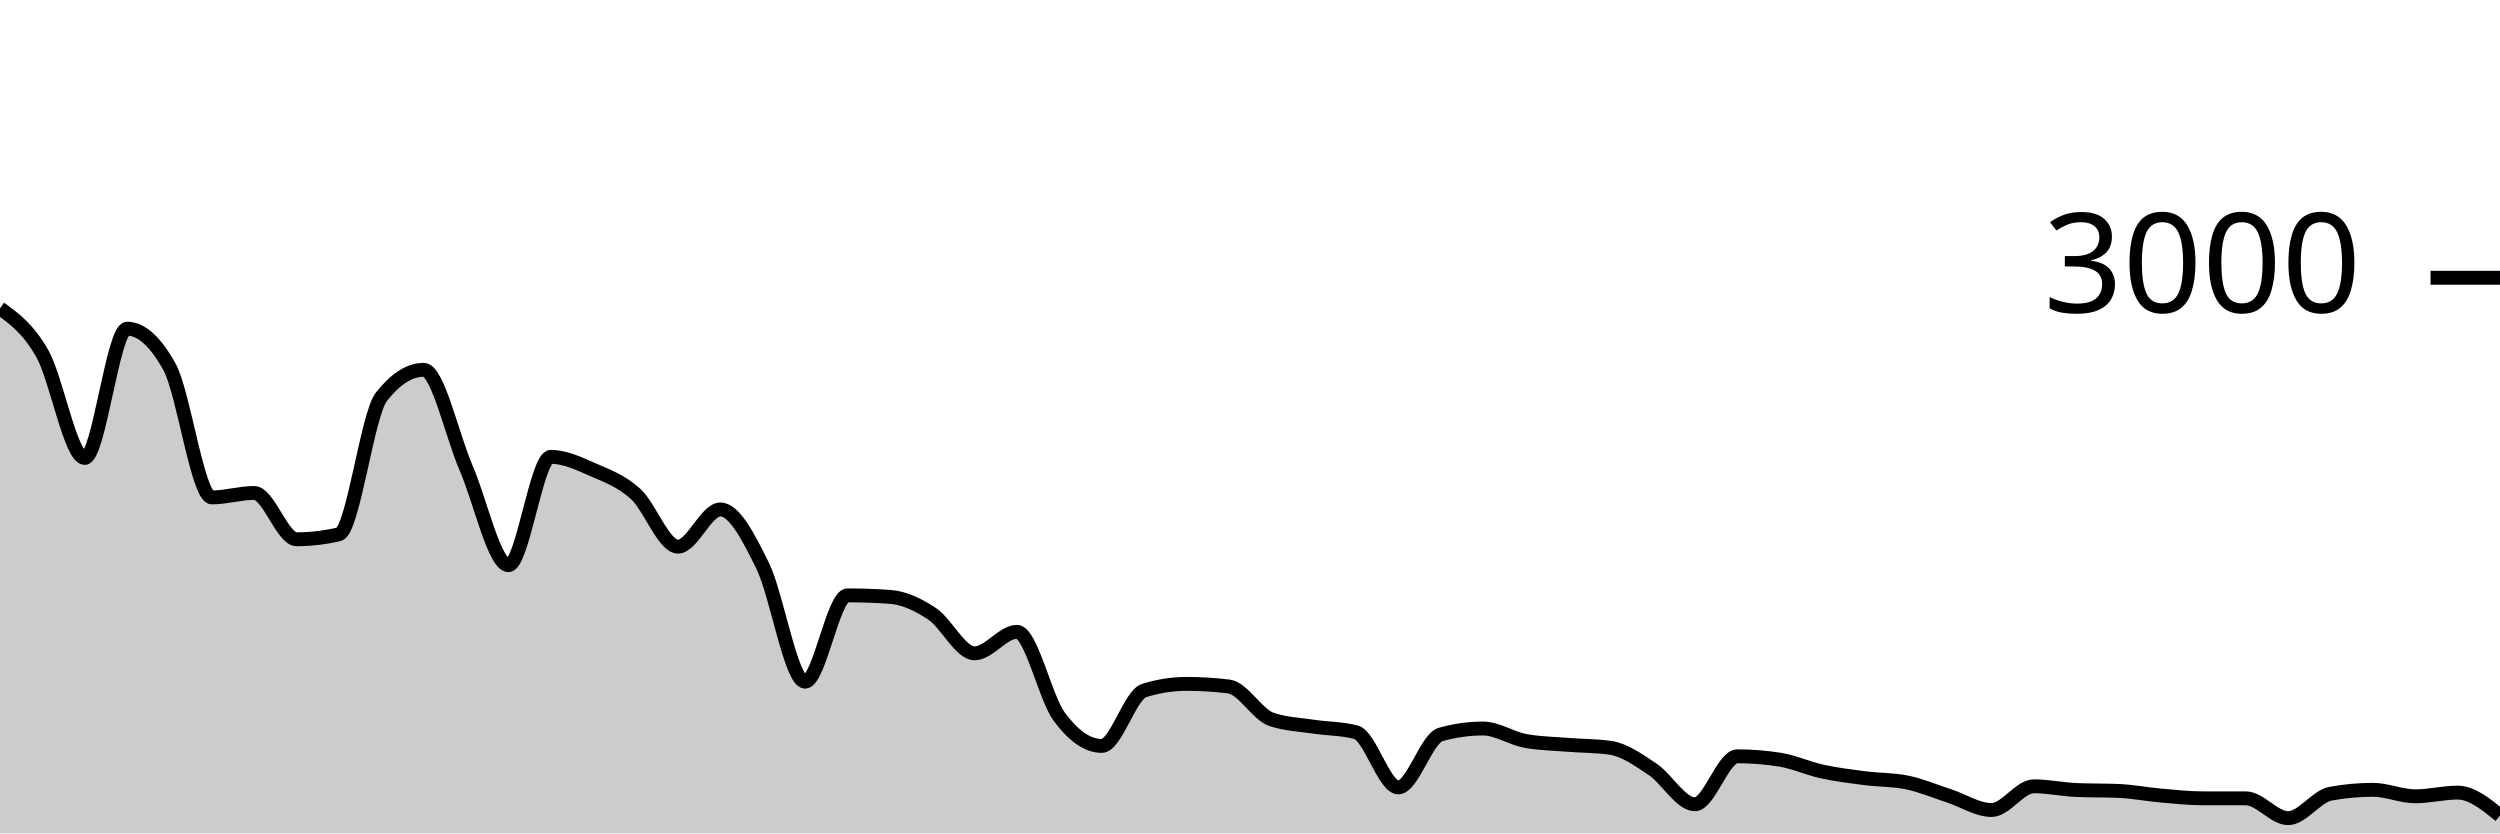
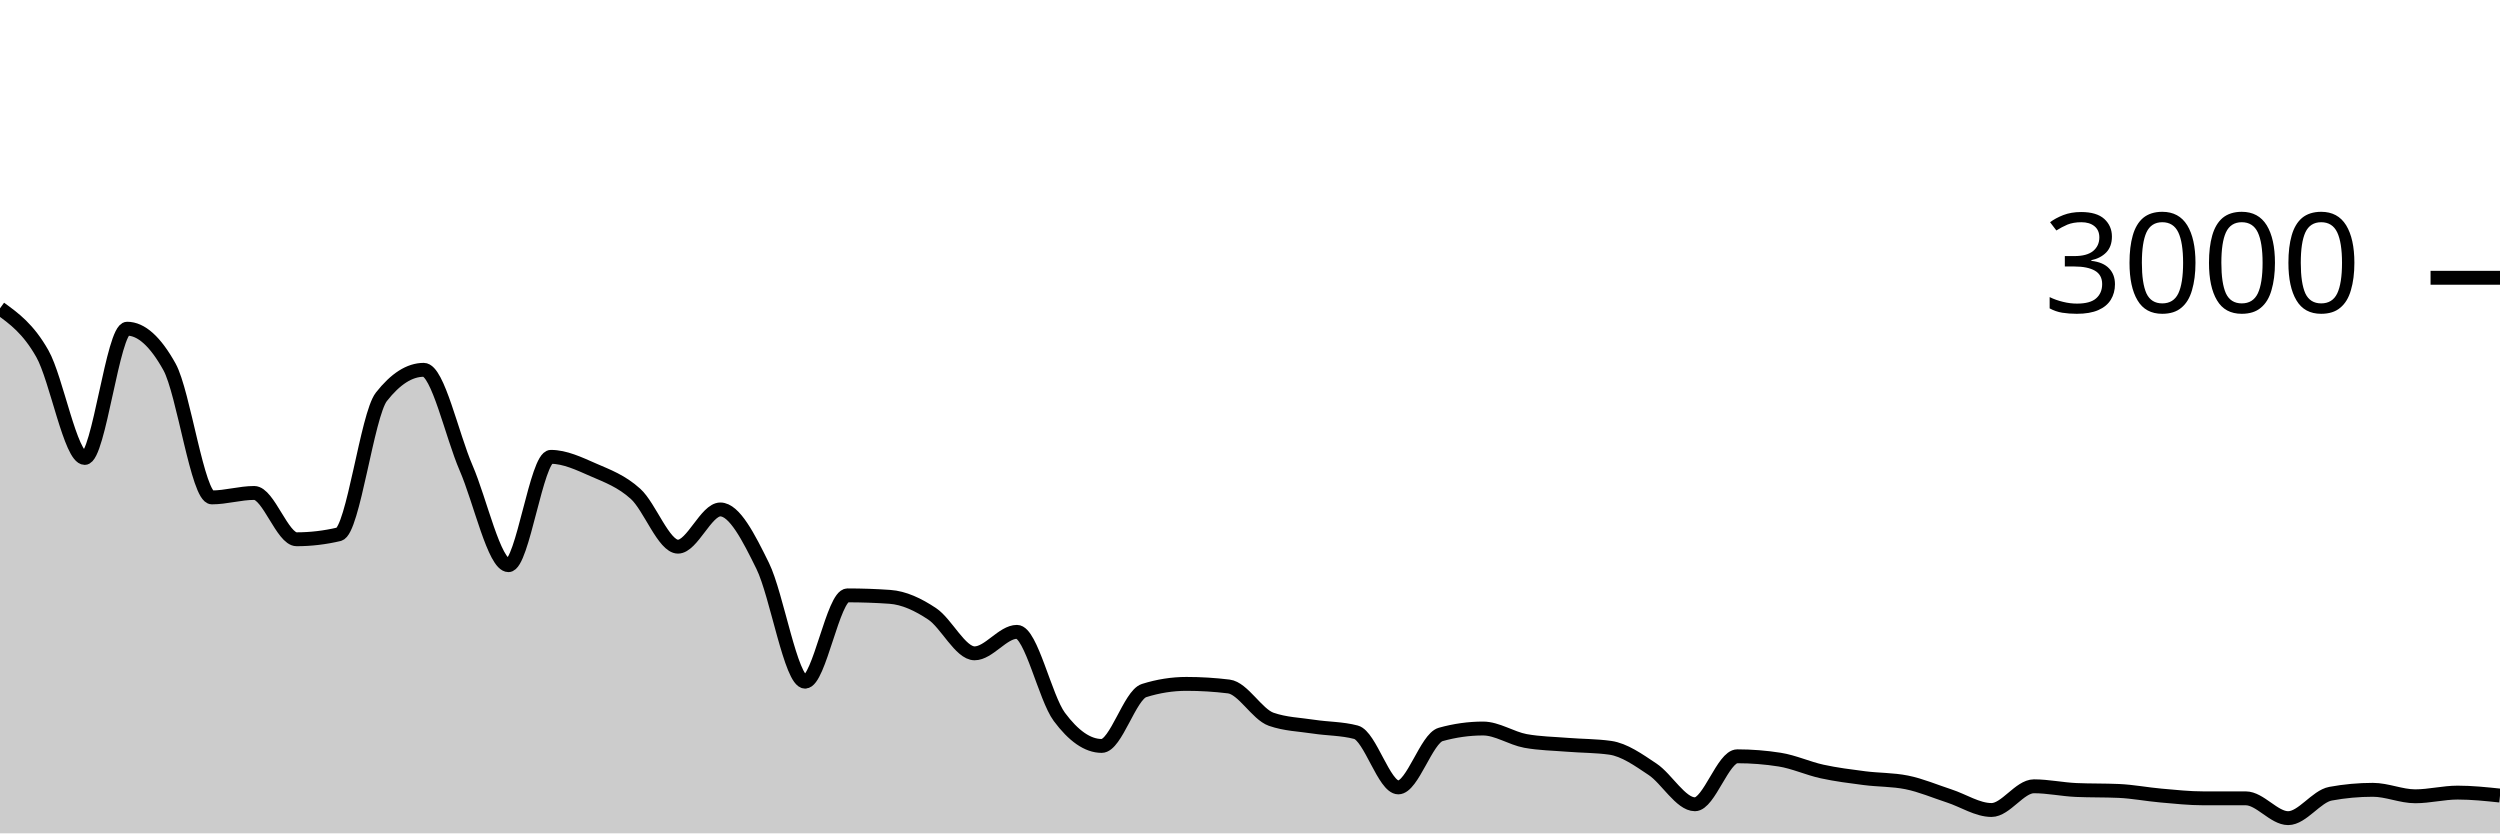
<svg xmlns="http://www.w3.org/2000/svg" viewBox="0 0 180 60">
  <g transform="translate(0,20)">
-     <path class="area" fill="rgba(0, 0, 0, 0.2)" d="M0,2.2C1.017,2.936,2.034,3.671,3.051,5.467C4.068,7.262,5.085,12.973,6.102,12.973C7.119,12.973,8.136,3.667,9.153,3.667C10.169,3.667,11.186,4.582,12.203,6.413C13.22,8.244,14.237,15.813,15.254,15.813C16.271,15.813,17.288,15.493,18.305,15.493C19.322,15.493,20.339,18.827,21.356,18.827C22.373,18.827,23.39,18.707,24.407,18.467C25.424,18.227,26.441,9.871,27.458,8.573C28.475,7.276,29.492,6.627,30.508,6.627C31.525,6.627,32.542,11.349,33.559,13.693C34.576,16.038,35.593,20.693,36.61,20.693C37.627,20.693,38.644,12.893,39.661,12.893C40.678,12.893,41.695,13.382,42.712,13.827C43.729,14.271,44.746,14.638,45.763,15.56C46.78,16.482,47.797,19.36,48.814,19.36C49.831,19.36,50.847,16.68,51.864,16.68C52.881,16.68,53.898,18.68,54.915,20.747C55.932,22.813,56.949,29.08,57.966,29.08C58.983,29.08,60,22.867,61.017,22.867C62.034,22.867,63.051,22.902,64.068,22.973C65.085,23.044,66.102,23.522,67.119,24.2C68.136,24.878,69.153,27.04,70.169,27.04C71.186,27.04,72.203,25.493,73.22,25.493C74.237,25.493,75.254,30.244,76.271,31.613C77.288,32.982,78.305,33.707,79.322,33.707C80.339,33.707,81.356,30.04,82.373,29.72C83.39,29.4,84.407,29.24,85.424,29.24C86.441,29.24,87.458,29.302,88.475,29.427C89.492,29.551,90.508,31.431,91.525,31.787C92.542,32.142,93.559,32.164,94.576,32.32C95.593,32.476,96.61,32.453,97.627,32.72C98.644,32.987,99.661,36.693,100.678,36.693C101.695,36.693,102.712,33.164,103.729,32.88C104.746,32.596,105.763,32.453,106.78,32.453C107.797,32.453,108.814,33.16,109.831,33.347C110.847,33.533,111.864,33.544,112.881,33.627C113.898,33.709,114.915,33.698,115.932,33.84C116.949,33.982,117.966,34.709,118.983,35.387C120,36.064,121.017,37.907,122.034,37.907C123.051,37.907,124.068,34.453,125.085,34.453C126.102,34.453,127.119,34.533,128.136,34.693C129.153,34.853,130.169,35.324,131.186,35.547C132.203,35.769,133.22,35.896,134.237,36.027C135.254,36.158,136.271,36.129,137.288,36.333C138.305,36.538,139.322,36.976,140.339,37.307C141.356,37.638,142.373,38.32,143.39,38.32C144.407,38.32,145.424,36.613,146.441,36.613C147.458,36.613,148.475,36.836,149.492,36.88C150.508,36.924,151.525,36.902,152.542,36.947C153.559,36.991,154.576,37.191,155.593,37.28C156.61,37.369,157.627,37.48,158.644,37.48C159.661,37.48,160.678,37.48,161.695,37.48C162.712,37.48,163.729,38.907,164.746,38.907C165.763,38.907,166.78,37.333,167.797,37.147C168.814,36.96,169.831,36.867,170.847,36.867C171.864,36.867,172.881,37.333,173.898,37.333C174.915,37.333,175.932,37.067,176.949,37.067C177.966,37.067,178.983,37.893,180,38.72L180,40C178.983,40,177.966,40,176.949,40C175.932,40,174.915,40,173.898,40C172.881,40,171.864,40,170.847,40C169.831,40,168.814,40,167.797,40C166.78,40,165.763,40,164.746,40C163.729,40,162.712,40,161.695,40C160.678,40,159.661,40,158.644,40C157.627,40,156.61,40,155.593,40C154.576,40,153.559,40,152.542,40C151.525,40,150.508,40,149.492,40C148.475,40,147.458,40,146.441,40C145.424,40,144.407,40,143.39,40C142.373,40,141.356,40,140.339,40C139.322,40,138.305,40,137.288,40C136.271,40,135.254,40,134.237,40C133.22,40,132.203,40,131.186,40C130.169,40,129.153,40,128.136,40C127.119,40,126.102,40,125.085,40C124.068,40,123.051,40,122.034,40C121.017,40,120,40,118.983,40C117.966,40,116.949,40,115.932,40C114.915,40,113.898,40,112.881,40C111.864,40,110.847,40,109.831,40C108.814,40,107.797,40,106.78,40C105.763,40,104.746,40,103.729,40C102.712,40,101.695,40,100.678,40C99.661,40,98.644,40,97.627,40C96.61,40,95.593,40,94.576,40C93.559,40,92.542,40,91.525,40C90.508,40,89.492,40,88.475,40C87.458,40,86.441,40,85.424,40C84.407,40,83.39,40,82.373,40C81.356,40,80.339,40,79.322,40C78.305,40,77.288,40,76.271,40C75.254,40,74.237,40,73.22,40C72.203,40,71.186,40,70.169,40C69.153,40,68.136,40,67.119,40C66.102,40,65.085,40,64.068,40C63.051,40,62.034,40,61.017,40C60,40,58.983,40,57.966,40C56.949,40,55.932,40,54.915,40C53.898,40,52.881,40,51.864,40C50.847,40,49.831,40,48.814,40C47.797,40,46.78,40,45.763,40C44.746,40,43.729,40,42.712,40C41.695,40,40.678,40,39.661,40C38.644,40,37.627,40,36.61,40C35.593,40,34.576,40,33.559,40C32.542,40,31.525,40,30.508,40C29.492,40,28.475,40,27.458,40C26.441,40,25.424,40,24.407,40C23.39,40,22.373,40,21.356,40C20.339,40,19.322,40,18.305,40C17.288,40,16.271,40,15.254,40C14.237,40,13.22,40,12.203,40C11.186,40,10.169,40,9.153,40C8.136,40,7.119,40,6.102,40C5.085,40,4.068,40,3.051,40C2.034,40,1.017,40,0,40Z" />
-     <path class="line" stroke="black" fill="none" d="M0,2.2C1.017,2.936,2.034,3.671,3.051,5.467C4.068,7.262,5.085,12.973,6.102,12.973C7.119,12.973,8.136,3.667,9.153,3.667C10.169,3.667,11.186,4.582,12.203,6.413C13.22,8.244,14.237,15.813,15.254,15.813C16.271,15.813,17.288,15.493,18.305,15.493C19.322,15.493,20.339,18.827,21.356,18.827C22.373,18.827,23.39,18.707,24.407,18.467C25.424,18.227,26.441,9.871,27.458,8.573C28.475,7.276,29.492,6.627,30.508,6.627C31.525,6.627,32.542,11.349,33.559,13.693C34.576,16.038,35.593,20.693,36.61,20.693C37.627,20.693,38.644,12.893,39.661,12.893C40.678,12.893,41.695,13.382,42.712,13.827C43.729,14.271,44.746,14.638,45.763,15.56C46.78,16.482,47.797,19.36,48.814,19.36C49.831,19.36,50.847,16.68,51.864,16.68C52.881,16.68,53.898,18.68,54.915,20.747C55.932,22.813,56.949,29.08,57.966,29.08C58.983,29.08,60,22.867,61.017,22.867C62.034,22.867,63.051,22.902,64.068,22.973C65.085,23.044,66.102,23.522,67.119,24.2C68.136,24.878,69.153,27.04,70.169,27.04C71.186,27.04,72.203,25.493,73.22,25.493C74.237,25.493,75.254,30.244,76.271,31.613C77.288,32.982,78.305,33.707,79.322,33.707C80.339,33.707,81.356,30.04,82.373,29.72C83.39,29.4,84.407,29.24,85.424,29.24C86.441,29.24,87.458,29.302,88.475,29.427C89.492,29.551,90.508,31.431,91.525,31.787C92.542,32.142,93.559,32.164,94.576,32.32C95.593,32.476,96.61,32.453,97.627,32.72C98.644,32.987,99.661,36.693,100.678,36.693C101.695,36.693,102.712,33.164,103.729,32.88C104.746,32.596,105.763,32.453,106.78,32.453C107.797,32.453,108.814,33.16,109.831,33.347C110.847,33.533,111.864,33.544,112.881,33.627C113.898,33.709,114.915,33.698,115.932,33.84C116.949,33.982,117.966,34.709,118.983,35.387C120,36.064,121.017,37.907,122.034,37.907C123.051,37.907,124.068,34.453,125.085,34.453C126.102,34.453,127.119,34.533,128.136,34.693C129.153,34.853,130.169,35.324,131.186,35.547C132.203,35.769,133.22,35.896,134.237,36.027C135.254,36.158,136.271,36.129,137.288,36.333C138.305,36.538,139.322,36.976,140.339,37.307C141.356,37.638,142.373,38.32,143.39,38.32C144.407,38.32,145.424,36.613,146.441,36.613C147.458,36.613,148.475,36.836,149.492,36.88C150.508,36.924,151.525,36.902,152.542,36.947C153.559,36.991,154.576,37.191,155.593,37.28C156.61,37.369,157.627,37.48,158.644,37.48C159.661,37.48,160.678,37.48,161.695,37.48C162.712,37.48,163.729,38.907,164.746,38.907C165.763,38.907,166.78,37.333,167.797,37.147C168.814,36.96,169.831,36.867,170.847,36.867C171.864,36.867,172.881,37.333,173.898,37.333C174.915,37.333,175.932,37.067,176.949,37.067C177.966,37.067,178.983,37.893,180,38.72" />
+     <path class="area" fill="rgba(0, 0, 0, 0.2)" d="M0,2.2C1.017,2.936,2.034,3.671,3.051,5.467C4.068,7.262,5.085,12.973,6.102,12.973C7.119,12.973,8.136,3.667,9.153,3.667C10.169,3.667,11.186,4.582,12.203,6.413C13.22,8.244,14.237,15.813,15.254,15.813C16.271,15.813,17.288,15.493,18.305,15.493C19.322,15.493,20.339,18.827,21.356,18.827C22.373,18.827,23.39,18.707,24.407,18.467C25.424,18.227,26.441,9.871,27.458,8.573C28.475,7.276,29.492,6.627,30.508,6.627C31.525,6.627,32.542,11.349,33.559,13.693C34.576,16.038,35.593,20.693,36.61,20.693C37.627,20.693,38.644,12.893,39.661,12.893C40.678,12.893,41.695,13.382,42.712,13.827C43.729,14.271,44.746,14.638,45.763,15.56C46.78,16.482,47.797,19.36,48.814,19.36C49.831,19.36,50.847,16.68,51.864,16.68C52.881,16.68,53.898,18.68,54.915,20.747C55.932,22.813,56.949,29.08,57.966,29.08C58.983,29.08,60,22.867,61.017,22.867C62.034,22.867,63.051,22.902,64.068,22.973C65.085,23.044,66.102,23.522,67.119,24.2C68.136,24.878,69.153,27.04,70.169,27.04C71.186,27.04,72.203,25.493,73.22,25.493C74.237,25.493,75.254,30.244,76.271,31.613C77.288,32.982,78.305,33.707,79.322,33.707C80.339,33.707,81.356,30.04,82.373,29.72C83.39,29.4,84.407,29.24,85.424,29.24C86.441,29.24,87.458,29.302,88.475,29.427C89.492,29.551,90.508,31.431,91.525,31.787C92.542,32.142,93.559,32.164,94.576,32.32C95.593,32.476,96.61,32.453,97.627,32.72C98.644,32.987,99.661,36.693,100.678,36.693C101.695,36.693,102.712,33.164,103.729,32.88C104.746,32.596,105.763,32.453,106.78,32.453C107.797,32.453,108.814,33.16,109.831,33.347C110.847,33.533,111.864,33.544,112.881,33.627C113.898,33.709,114.915,33.698,115.932,33.84C116.949,33.982,117.966,34.709,118.983,35.387C120,36.064,121.017,37.907,122.034,37.907C123.051,37.907,124.068,34.453,125.085,34.453C126.102,34.453,127.119,34.533,128.136,34.693C129.153,34.853,130.169,35.324,131.186,35.547C132.203,35.769,133.22,35.896,134.237,36.027C135.254,36.158,136.271,36.129,137.288,36.333C138.305,36.538,139.322,36.976,140.339,37.307C141.356,37.638,142.373,38.32,143.39,38.32C144.407,38.32,145.424,36.613,146.441,36.613C147.458,36.613,148.475,36.836,149.492,36.88C150.508,36.924,151.525,36.902,152.542,36.947C153.559,36.991,154.576,37.191,155.593,37.28C156.61,37.369,157.627,37.48,158.644,37.48C159.661,37.48,160.678,37.48,161.695,37.48C162.712,37.48,163.729,38.907,164.746,38.907C165.763,38.907,166.78,37.333,167.797,37.147C168.814,36.96,169.831,36.867,170.847,36.867C171.864,36.867,172.881,37.333,173.898,37.333C174.915,37.333,175.932,37.067,176.949,37.067C177.966,37.067,178.983,37.173,180,37.28L180,40C178.983,40,177.966,40,176.949,40C175.932,40,174.915,40,173.898,40C172.881,40,171.864,40,170.847,40C169.831,40,168.814,40,167.797,40C166.78,40,165.763,40,164.746,40C163.729,40,162.712,40,161.695,40C160.678,40,159.661,40,158.644,40C157.627,40,156.61,40,155.593,40C154.576,40,153.559,40,152.542,40C151.525,40,150.508,40,149.492,40C148.475,40,147.458,40,146.441,40C145.424,40,144.407,40,143.39,40C142.373,40,141.356,40,140.339,40C139.322,40,138.305,40,137.288,40C136.271,40,135.254,40,134.237,40C133.22,40,132.203,40,131.186,40C130.169,40,129.153,40,128.136,40C127.119,40,126.102,40,125.085,40C124.068,40,123.051,40,122.034,40C121.017,40,120,40,118.983,40C117.966,40,116.949,40,115.932,40C114.915,40,113.898,40,112.881,40C111.864,40,110.847,40,109.831,40C108.814,40,107.797,40,106.78,40C105.763,40,104.746,40,103.729,40C102.712,40,101.695,40,100.678,40C99.661,40,98.644,40,97.627,40C96.61,40,95.593,40,94.576,40C93.559,40,92.542,40,91.525,40C90.508,40,89.492,40,88.475,40C87.458,40,86.441,40,85.424,40C84.407,40,83.39,40,82.373,40C81.356,40,80.339,40,79.322,40C78.305,40,77.288,40,76.271,40C75.254,40,74.237,40,73.22,40C72.203,40,71.186,40,70.169,40C69.153,40,68.136,40,67.119,40C66.102,40,65.085,40,64.068,40C63.051,40,62.034,40,61.017,40C60,40,58.983,40,57.966,40C56.949,40,55.932,40,54.915,40C53.898,40,52.881,40,51.864,40C50.847,40,49.831,40,48.814,40C47.797,40,46.78,40,45.763,40C44.746,40,43.729,40,42.712,40C41.695,40,40.678,40,39.661,40C38.644,40,37.627,40,36.61,40C35.593,40,34.576,40,33.559,40C32.542,40,31.525,40,30.508,40C29.492,40,28.475,40,27.458,40C26.441,40,25.424,40,24.407,40C23.39,40,22.373,40,21.356,40C20.339,40,19.322,40,18.305,40C17.288,40,16.271,40,15.254,40C14.237,40,13.22,40,12.203,40C11.186,40,10.169,40,9.153,40C8.136,40,7.119,40,6.102,40C5.085,40,4.068,40,3.051,40C2.034,40,1.017,40,0,40Z" />
+     <path class="line" stroke="black" fill="none" d="M0,2.2C1.017,2.936,2.034,3.671,3.051,5.467C4.068,7.262,5.085,12.973,6.102,12.973C7.119,12.973,8.136,3.667,9.153,3.667C10.169,3.667,11.186,4.582,12.203,6.413C13.22,8.244,14.237,15.813,15.254,15.813C16.271,15.813,17.288,15.493,18.305,15.493C19.322,15.493,20.339,18.827,21.356,18.827C22.373,18.827,23.39,18.707,24.407,18.467C25.424,18.227,26.441,9.871,27.458,8.573C28.475,7.276,29.492,6.627,30.508,6.627C31.525,6.627,32.542,11.349,33.559,13.693C34.576,16.038,35.593,20.693,36.61,20.693C37.627,20.693,38.644,12.893,39.661,12.893C40.678,12.893,41.695,13.382,42.712,13.827C43.729,14.271,44.746,14.638,45.763,15.56C46.78,16.482,47.797,19.36,48.814,19.36C49.831,19.36,50.847,16.68,51.864,16.68C52.881,16.68,53.898,18.68,54.915,20.747C55.932,22.813,56.949,29.08,57.966,29.08C58.983,29.08,60,22.867,61.017,22.867C62.034,22.867,63.051,22.902,64.068,22.973C65.085,23.044,66.102,23.522,67.119,24.2C68.136,24.878,69.153,27.04,70.169,27.04C71.186,27.04,72.203,25.493,73.22,25.493C74.237,25.493,75.254,30.244,76.271,31.613C77.288,32.982,78.305,33.707,79.322,33.707C80.339,33.707,81.356,30.04,82.373,29.72C83.39,29.4,84.407,29.24,85.424,29.24C86.441,29.24,87.458,29.302,88.475,29.427C89.492,29.551,90.508,31.431,91.525,31.787C92.542,32.142,93.559,32.164,94.576,32.32C95.593,32.476,96.61,32.453,97.627,32.72C98.644,32.987,99.661,36.693,100.678,36.693C101.695,36.693,102.712,33.164,103.729,32.88C104.746,32.596,105.763,32.453,106.78,32.453C107.797,32.453,108.814,33.16,109.831,33.347C110.847,33.533,111.864,33.544,112.881,33.627C113.898,33.709,114.915,33.698,115.932,33.84C116.949,33.982,117.966,34.709,118.983,35.387C120,36.064,121.017,37.907,122.034,37.907C123.051,37.907,124.068,34.453,125.085,34.453C126.102,34.453,127.119,34.533,128.136,34.693C129.153,34.853,130.169,35.324,131.186,35.547C132.203,35.769,133.22,35.896,134.237,36.027C135.254,36.158,136.271,36.129,137.288,36.333C138.305,36.538,139.322,36.976,140.339,37.307C141.356,37.638,142.373,38.32,143.39,38.32C144.407,38.32,145.424,36.613,146.441,36.613C147.458,36.613,148.475,36.836,149.492,36.88C150.508,36.924,151.525,36.902,152.542,36.947C153.559,36.991,154.576,37.191,155.593,37.28C156.61,37.369,157.627,37.48,158.644,37.48C159.661,37.48,160.678,37.48,161.695,37.48C162.712,37.48,163.729,38.907,164.746,38.907C165.763,38.907,166.78,37.333,167.797,37.147C168.814,36.96,169.831,36.867,170.847,36.867C171.864,36.867,172.881,37.333,173.898,37.333C174.915,37.333,175.932,37.067,176.949,37.067C177.966,37.067,178.983,37.173,180,37.28" />
    <path class="axis-ceiling" stroke-width="1" stroke="black" fill="none" d="M175,0L180,0" />
    <text class="axis-ceiling-label" font-family="sans-serif" text-anchor="end" font-size="10px" x="170" y="2.5">3000</text>
  </g>
</svg>
